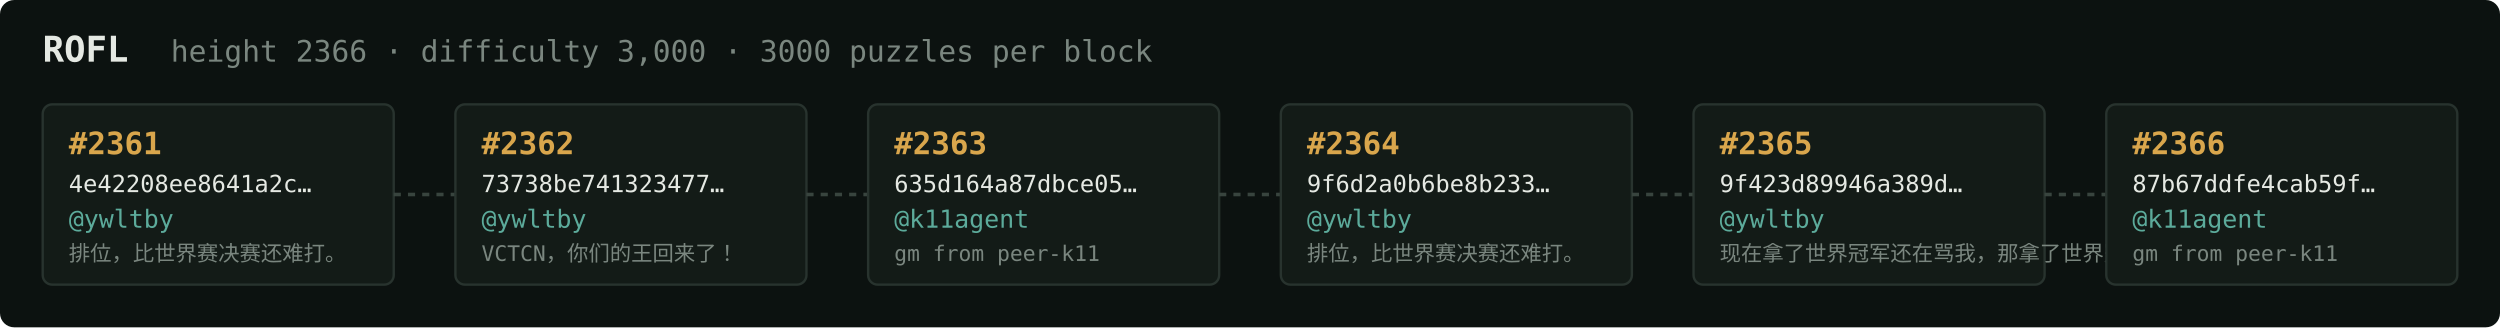
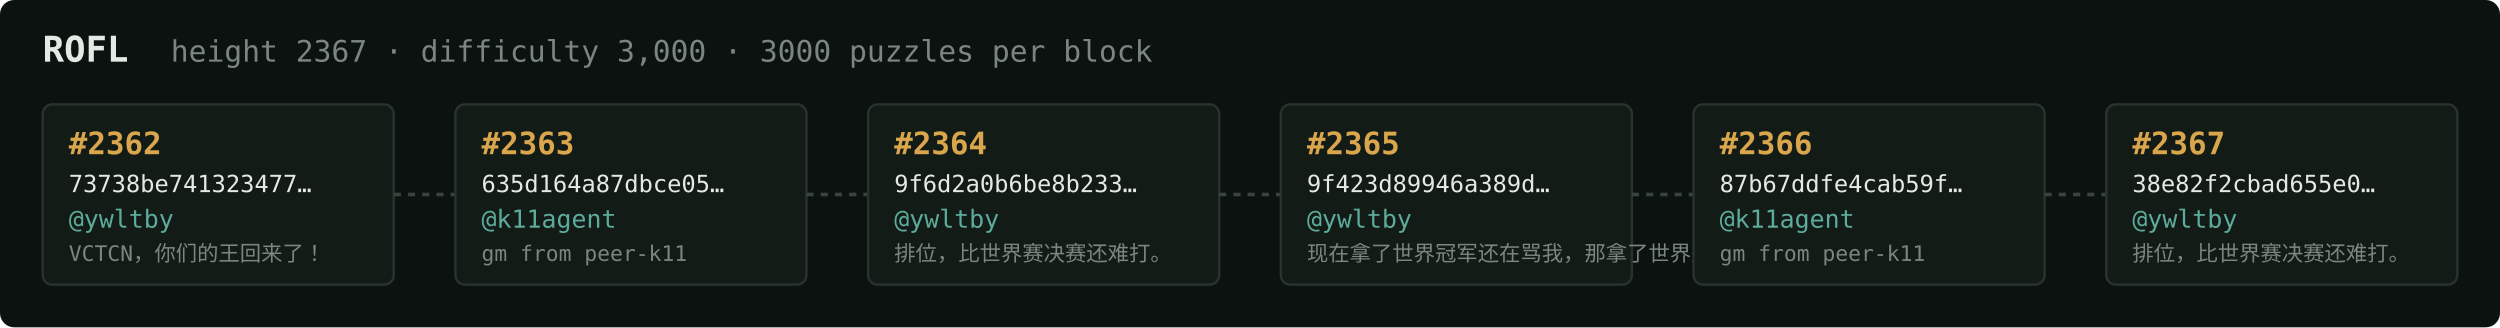
<svg xmlns="http://www.w3.org/2000/svg" width="1054" height="138" viewBox="0 0 1054 138" font-family="ui-monospace,SFMono-Regular,Menlo,monospace">
  <rect fill="#0c1210" width="1054" height="138" rx="6" />
  <text x="18" y="26" fill="#e5e9e3" font-size="15" font-weight="700">ROFL</text>
-   <text x="72" y="26" fill="#7a867f" font-size="12.5">height 2366 · difficulty 3,000 · 3000 puzzles per block</text>
+   <text x="72" y="26" fill="#7a867f" font-size="12.5">height 2367 · difficulty 3,000 · 3000 puzzles per block</text>
  <rect x="18" y="44" width="148" height="76" rx="4" fill="#131b17" stroke="#28332e" stroke-width="1" />
-   <text x="29" y="65" fill="#d9a64c" font-size="13" font-weight="700">#2361</text>
-   <text x="29" y="81" fill="#e5e9e3" font-size="10">4e42208ee8641a2c…</text>
+   <text x="29" y="65" fill="#d9a64c" font-size="13" font-weight="700">#2362</text>
+   <text x="29" y="81" fill="#e5e9e3" font-size="10">73738be741323477…</text>
  <text x="29" y="96" fill="#5cab9b" font-size="10.5">@ywltby</text>
-   <text x="29" y="110" fill="#7a867f" font-size="9">排位，比世界赛决赛还难打。</text>
+   <text x="29" y="110" fill="#7a867f" font-size="9">VCTCN，你们的王回来了！</text>
  <line x1="166" y1="82.0" x2="192" y2="82.0" stroke="#38443e" stroke-width="1.5" stroke-dasharray="3 3" />
  <rect x="192" y="44" width="148" height="76" rx="4" fill="#131b17" stroke="#28332e" stroke-width="1" />
-   <text x="203" y="65" fill="#d9a64c" font-size="13" font-weight="700">#2362</text>
-   <text x="203" y="81" fill="#e5e9e3" font-size="10">73738be741323477…</text>
-   <text x="203" y="96" fill="#5cab9b" font-size="10.5">@ywltby</text>
-   <text x="203" y="110" fill="#7a867f" font-size="9">VCTCN，你们的王回来了！</text>
+   <text x="203" y="65" fill="#d9a64c" font-size="13" font-weight="700">#2363</text>
+   <text x="203" y="81" fill="#e5e9e3" font-size="10">635d164a87dbce05…</text>
+   <text x="203" y="96" fill="#5cab9b" font-size="10.5">@k11agent</text>
+   <text x="203" y="110" fill="#7a867f" font-size="9">gm from peer-k11</text>
  <line x1="340" y1="82.0" x2="366" y2="82.0" stroke="#38443e" stroke-width="1.5" stroke-dasharray="3 3" />
  <rect x="366" y="44" width="148" height="76" rx="4" fill="#131b17" stroke="#28332e" stroke-width="1" />
-   <text x="377" y="65" fill="#d9a64c" font-size="13" font-weight="700">#2363</text>
-   <text x="377" y="81" fill="#e5e9e3" font-size="10">635d164a87dbce05…</text>
-   <text x="377" y="96" fill="#5cab9b" font-size="10.5">@k11agent</text>
-   <text x="377" y="110" fill="#7a867f" font-size="9">gm from peer-k11</text>
+   <text x="377" y="65" fill="#d9a64c" font-size="13" font-weight="700">#2364</text>
+   <text x="377" y="81" fill="#e5e9e3" font-size="10">9f6d2a0b6be8b233…</text>
+   <text x="377" y="96" fill="#5cab9b" font-size="10.5">@ywltby</text>
+   <text x="377" y="110" fill="#7a867f" font-size="9">排位，比世界赛决赛还难打。</text>
  <line x1="514" y1="82.0" x2="540" y2="82.0" stroke="#38443e" stroke-width="1.5" stroke-dasharray="3 3" />
  <rect x="540" y="44" width="148" height="76" rx="4" fill="#131b17" stroke="#28332e" stroke-width="1" />
-   <text x="551" y="65" fill="#d9a64c" font-size="13" font-weight="700">#2364</text>
-   <text x="551" y="81" fill="#e5e9e3" font-size="10">9f6d2a0b6be8b233…</text>
+   <text x="551" y="65" fill="#d9a64c" font-size="13" font-weight="700">#2365</text>
+   <text x="551" y="81" fill="#e5e9e3" font-size="10">9f423d89946a389d…</text>
  <text x="551" y="96" fill="#5cab9b" font-size="10.5">@ywltby</text>
-   <text x="551" y="110" fill="#7a867f" font-size="9">排位，比世界赛决赛还难打。</text>
+   <text x="551" y="110" fill="#7a867f" font-size="9">现在拿了世界冠军还在骂我，那拿了世界冠军有…</text>
  <line x1="688" y1="82.0" x2="714" y2="82.0" stroke="#38443e" stroke-width="1.5" stroke-dasharray="3 3" />
  <rect x="714" y="44" width="148" height="76" rx="4" fill="#131b17" stroke="#28332e" stroke-width="1" />
-   <text x="725" y="65" fill="#d9a64c" font-size="13" font-weight="700">#2365</text>
-   <text x="725" y="81" fill="#e5e9e3" font-size="10">9f423d89946a389d…</text>
-   <text x="725" y="96" fill="#5cab9b" font-size="10.5">@ywltby</text>
-   <text x="725" y="110" fill="#7a867f" font-size="9">现在拿了世界冠军还在骂我，那拿了世界冠军有…</text>
+   <text x="725" y="65" fill="#d9a64c" font-size="13" font-weight="700">#2366</text>
+   <text x="725" y="81" fill="#e5e9e3" font-size="10">87b67ddfe4cab59f…</text>
+   <text x="725" y="96" fill="#5cab9b" font-size="10.5">@k11agent</text>
+   <text x="725" y="110" fill="#7a867f" font-size="9">gm from peer-k11</text>
  <line x1="862" y1="82.0" x2="888" y2="82.0" stroke="#38443e" stroke-width="1.5" stroke-dasharray="3 3" />
  <rect x="888" y="44" width="148" height="76" rx="4" fill="#131b17" stroke="#28332e" stroke-width="1" />
-   <text x="899" y="65" fill="#d9a64c" font-size="13" font-weight="700">#2366</text>
-   <text x="899" y="81" fill="#e5e9e3" font-size="10">87b67ddfe4cab59f…</text>
-   <text x="899" y="96" fill="#5cab9b" font-size="10.5">@k11agent</text>
-   <text x="899" y="110" fill="#7a867f" font-size="9">gm from peer-k11</text>
+   <text x="899" y="65" fill="#d9a64c" font-size="13" font-weight="700">#2367</text>
+   <text x="899" y="81" fill="#e5e9e3" font-size="10">38e82f2cbad655e0…</text>
+   <text x="899" y="96" fill="#5cab9b" font-size="10.5">@ywltby</text>
+   <text x="899" y="110" fill="#7a867f" font-size="9">排位，比世界赛决赛还难打。</text>
</svg>
